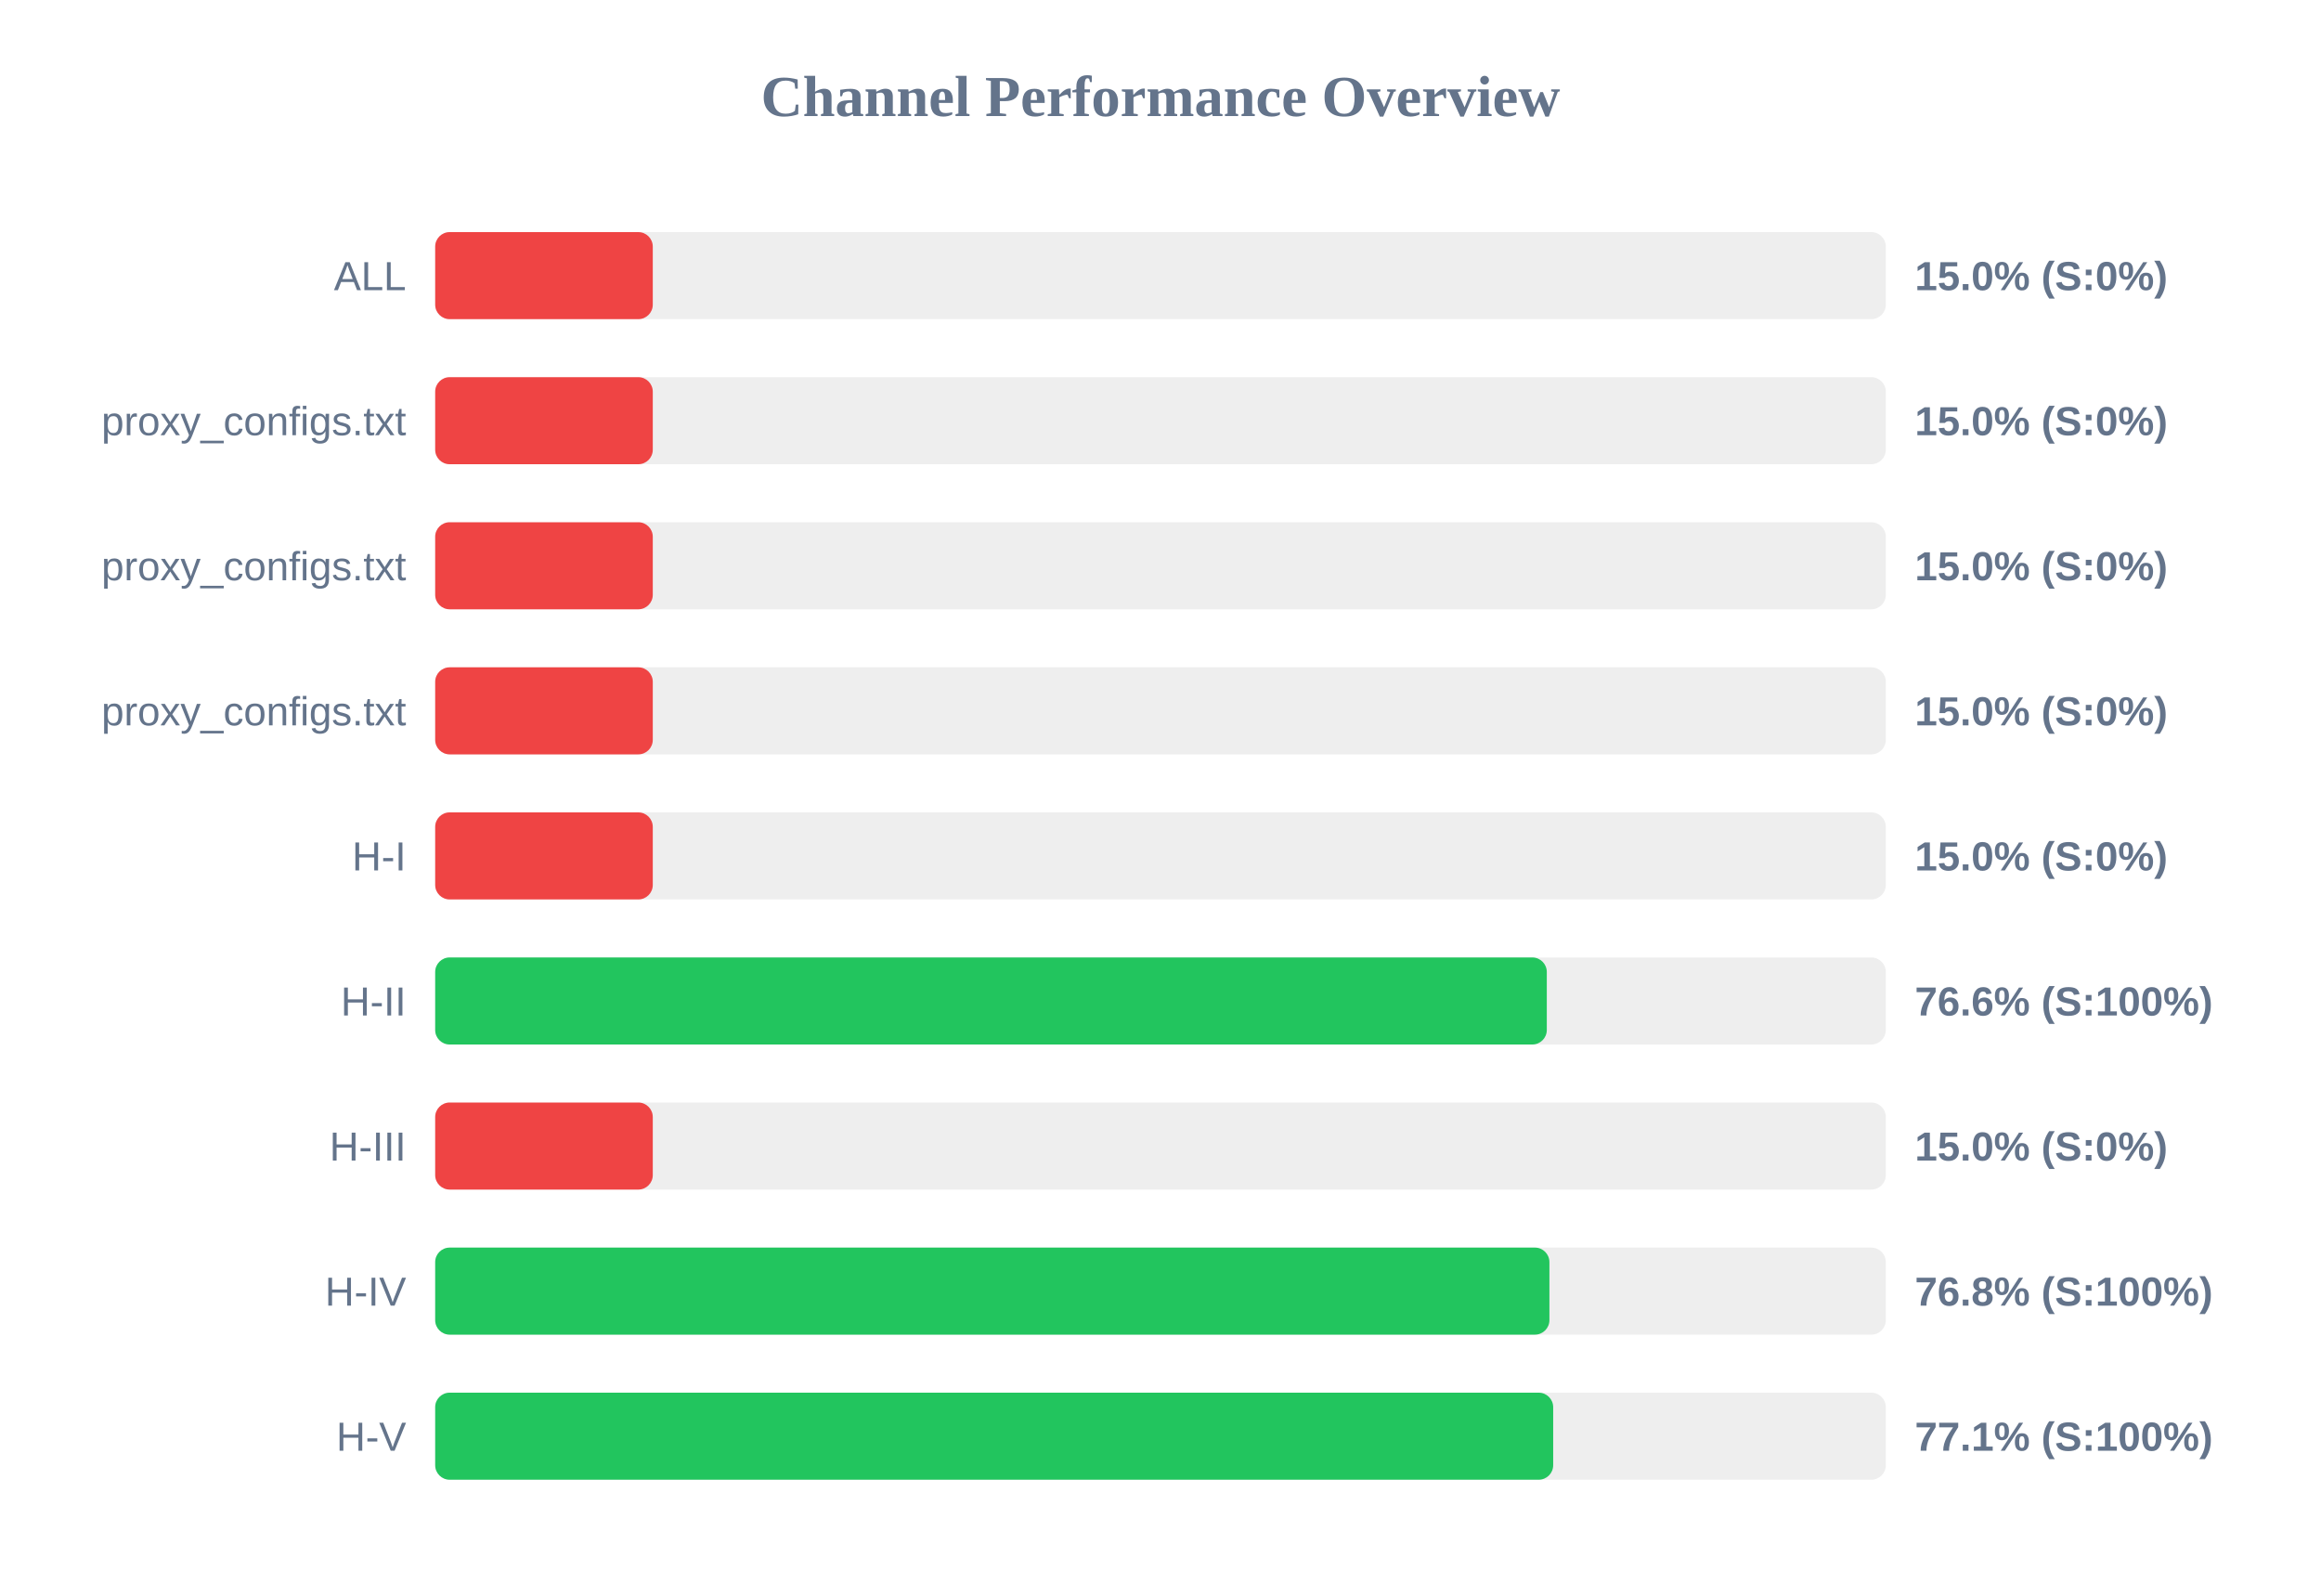
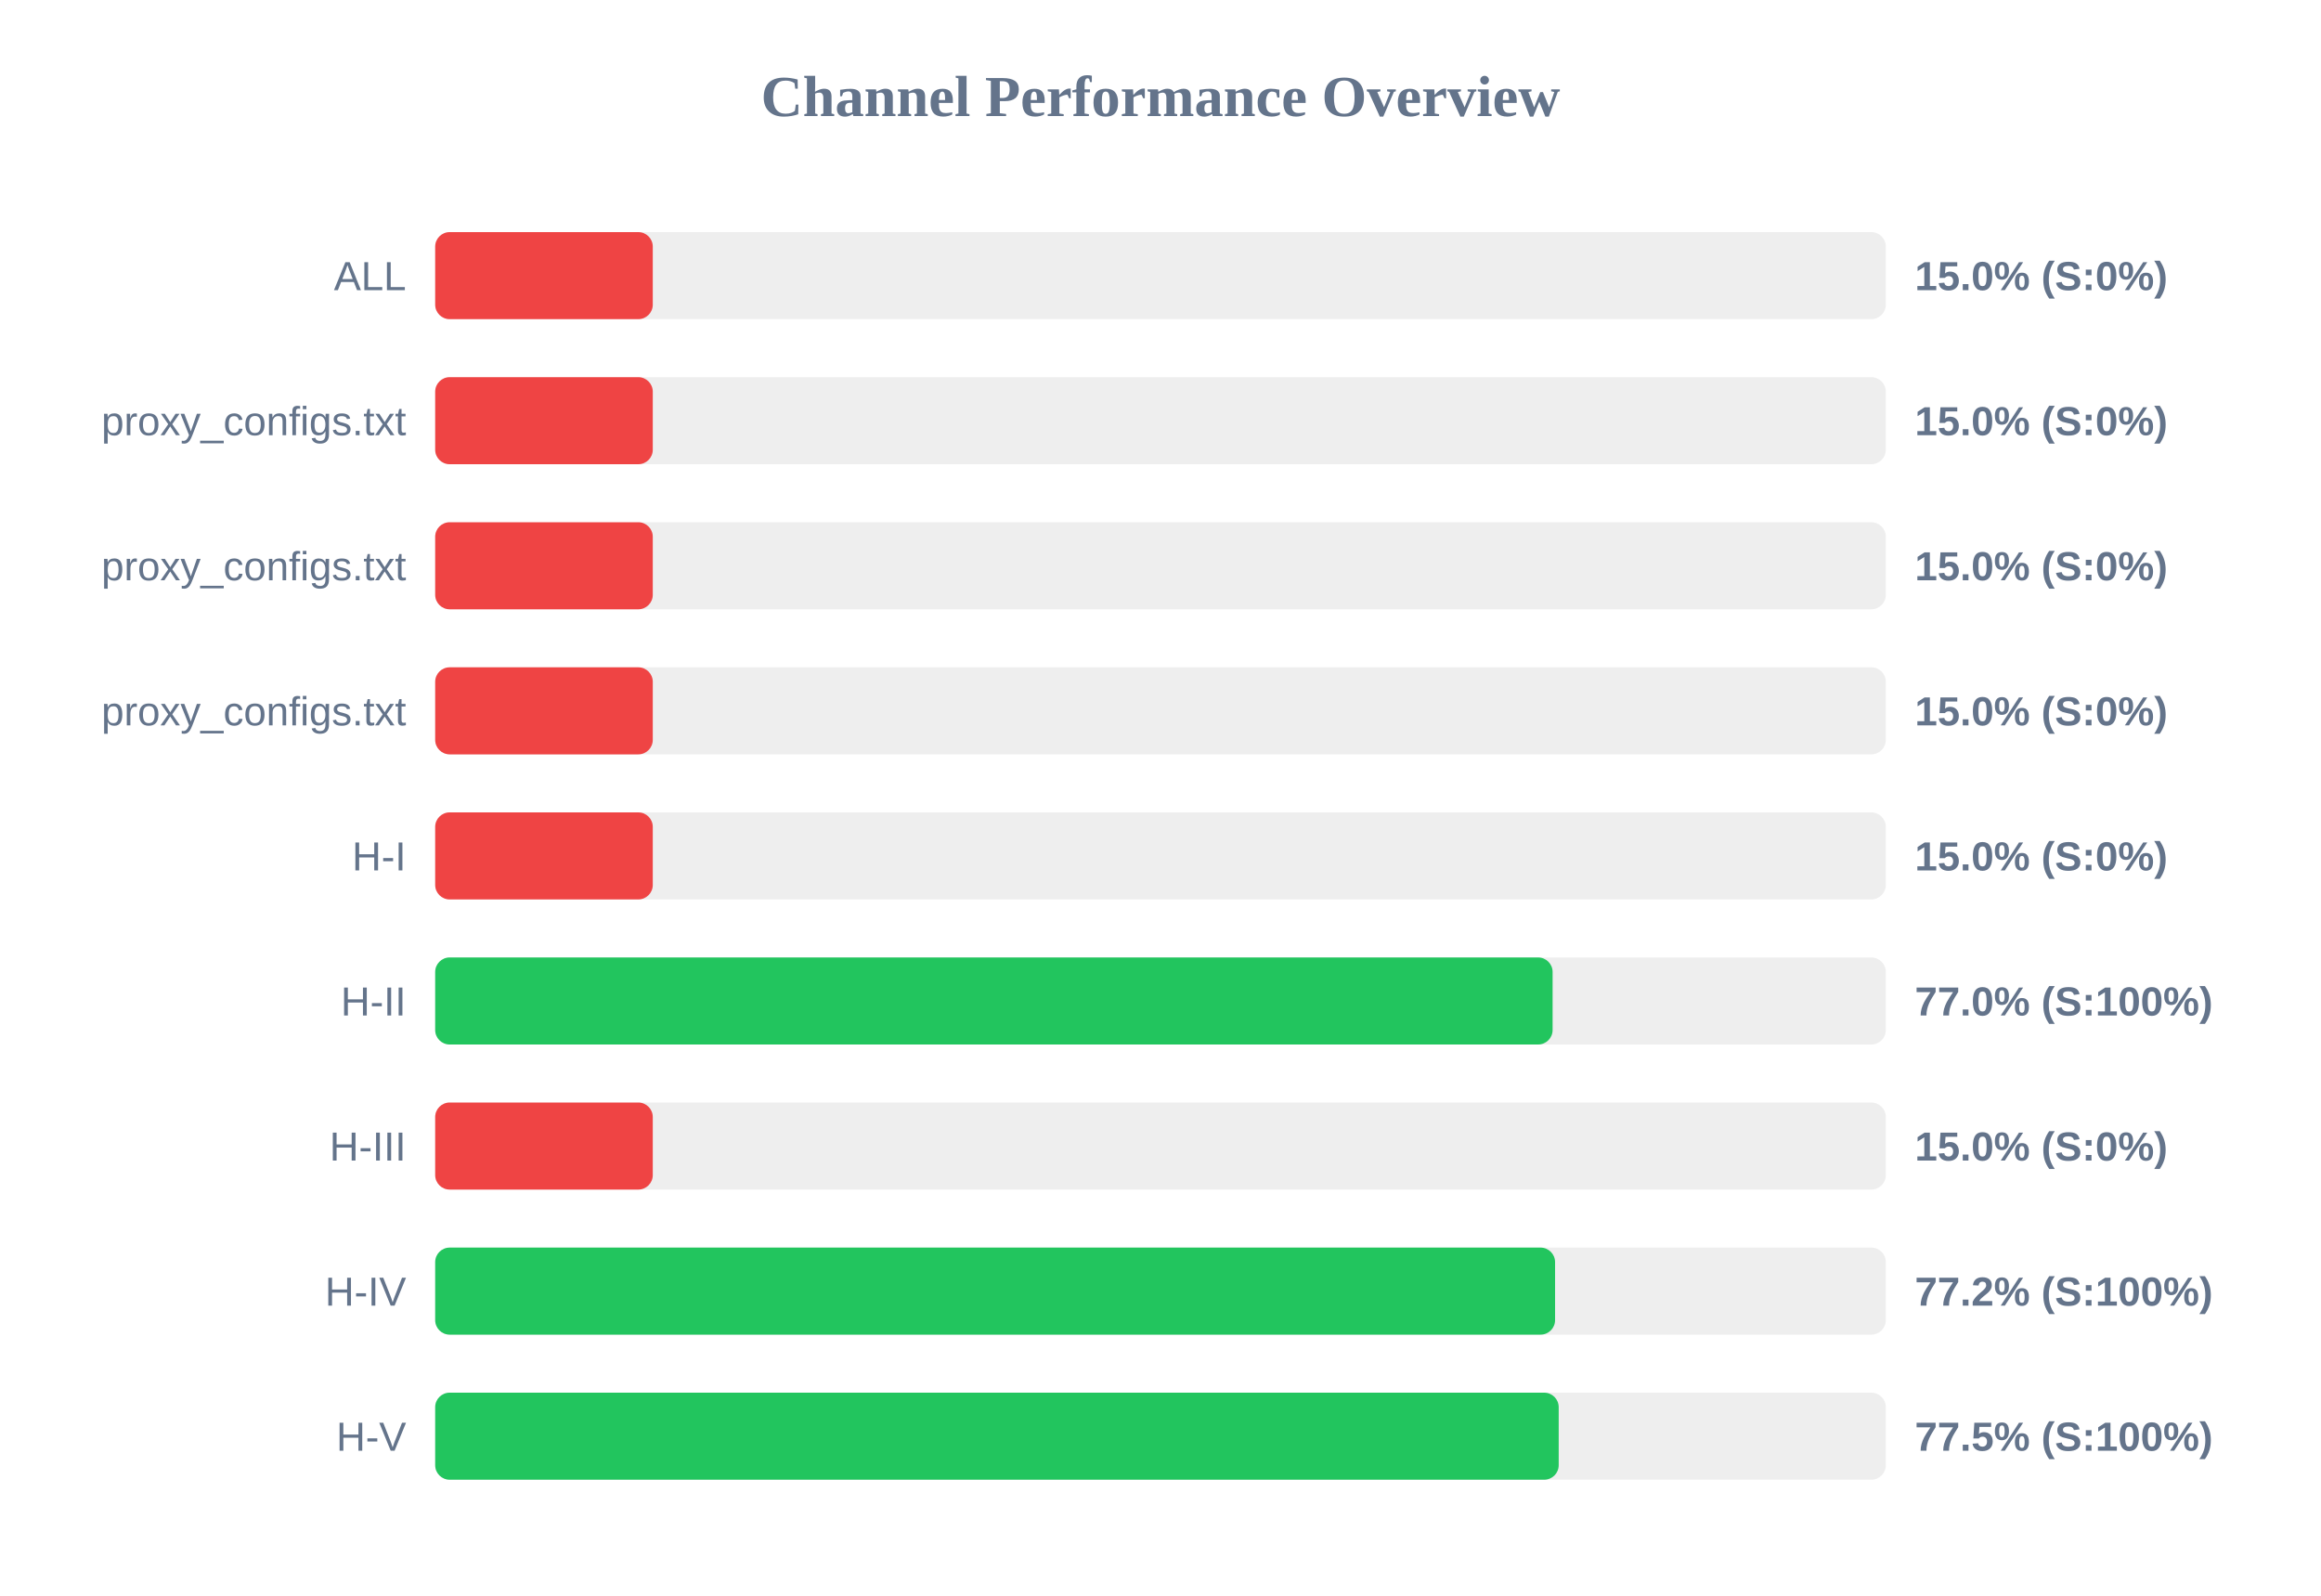
<svg xmlns="http://www.w3.org/2000/svg" width="800" height="550" version="1.1">
  <style>
        .row { font: 14px Arial; fill: #64748b; }
        .score { font: bold 14px Arial; fill: #64748b; }
    </style>
  <text x="400" y="40" text-anchor="middle" font-size="20px" font-weight="bold" fill="#64748b">Channel Performance Overview</text>
  <rect x="150" y="80" width="500" height="30" fill="#eee" rx="5" />
  <rect x="150" y="80" width="75.0" height="30" fill="#ef4444" rx="5" />
  <text x="140" y="100" text-anchor="end" class="row">ALL</text>
  <text x="660" y="100" text-anchor="start" class="score">15.0% (S:0%)</text>
  <rect x="150" y="130" width="500" height="30" fill="#eee" rx="5" />
  <rect x="150" y="130" width="75.0" height="30" fill="#ef4444" rx="5" />
  <text x="140" y="150" text-anchor="end" class="row">proxy_configs.txt</text>
  <text x="660" y="150" text-anchor="start" class="score">15.0% (S:0%)</text>
  <rect x="150" y="180" width="500" height="30" fill="#eee" rx="5" />
  <rect x="150" y="180" width="75.0" height="30" fill="#ef4444" rx="5" />
  <text x="140" y="200" text-anchor="end" class="row">proxy_configs.txt</text>
  <text x="660" y="200" text-anchor="start" class="score">15.0% (S:0%)</text>
  <rect x="150" y="230" width="500" height="30" fill="#eee" rx="5" />
  <rect x="150" y="230" width="75.0" height="30" fill="#ef4444" rx="5" />
  <text x="140" y="250" text-anchor="end" class="row">proxy_configs.txt</text>
  <text x="660" y="250" text-anchor="start" class="score">15.0% (S:0%)</text>
  <rect x="150" y="280" width="500" height="30" fill="#eee" rx="5" />
  <rect x="150" y="280" width="75.0" height="30" fill="#ef4444" rx="5" />
  <text x="140" y="300" text-anchor="end" class="row">H-I</text>
  <text x="660" y="300" text-anchor="start" class="score">15.0% (S:0%)</text>
  <rect x="150" y="330" width="500" height="30" fill="#eee" rx="5" />
-   <rect x="150" y="330" width="383.15" height="30" fill="#22c55e" rx="5" />
+   <rect x="150" y="330" width="385.15" height="30" fill="#22c55e" rx="5" />
  <text x="140" y="350" text-anchor="end" class="row">H-II</text>
-   <text x="660" y="350" text-anchor="start" class="score">76.6% (S:100%)</text>
+   <text x="660" y="350" text-anchor="start" class="score">77.0% (S:100%)</text>
  <rect x="150" y="380" width="500" height="30" fill="#eee" rx="5" />
  <rect x="150" y="380" width="75.0" height="30" fill="#ef4444" rx="5" />
  <text x="140" y="400" text-anchor="end" class="row">H-III</text>
  <text x="660" y="400" text-anchor="start" class="score">15.0% (S:0%)</text>
  <rect x="150" y="430" width="500" height="30" fill="#eee" rx="5" />
-   <rect x="150" y="430" width="384.05" height="30" fill="#22c55e" rx="5" />
+   <rect x="150" y="430" width="386.0" height="30" fill="#22c55e" rx="5" />
  <text x="140" y="450" text-anchor="end" class="row">H-IV</text>
-   <text x="660" y="450" text-anchor="start" class="score">76.8% (S:100%)</text>
+   <text x="660" y="450" text-anchor="start" class="score">77.2% (S:100%)</text>
  <rect x="150" y="480" width="500" height="30" fill="#eee" rx="5" />
-   <rect x="150" y="480" width="385.35" height="30" fill="#22c55e" rx="5" />
+   <rect x="150" y="480" width="387.25" height="30" fill="#22c55e" rx="5" />
  <text x="140" y="500" text-anchor="end" class="row">H-V</text>
-   <text x="660" y="500" text-anchor="start" class="score">77.1% (S:100%)</text>
+   <text x="660" y="500" text-anchor="start" class="score">77.5% (S:100%)</text>
</svg>
